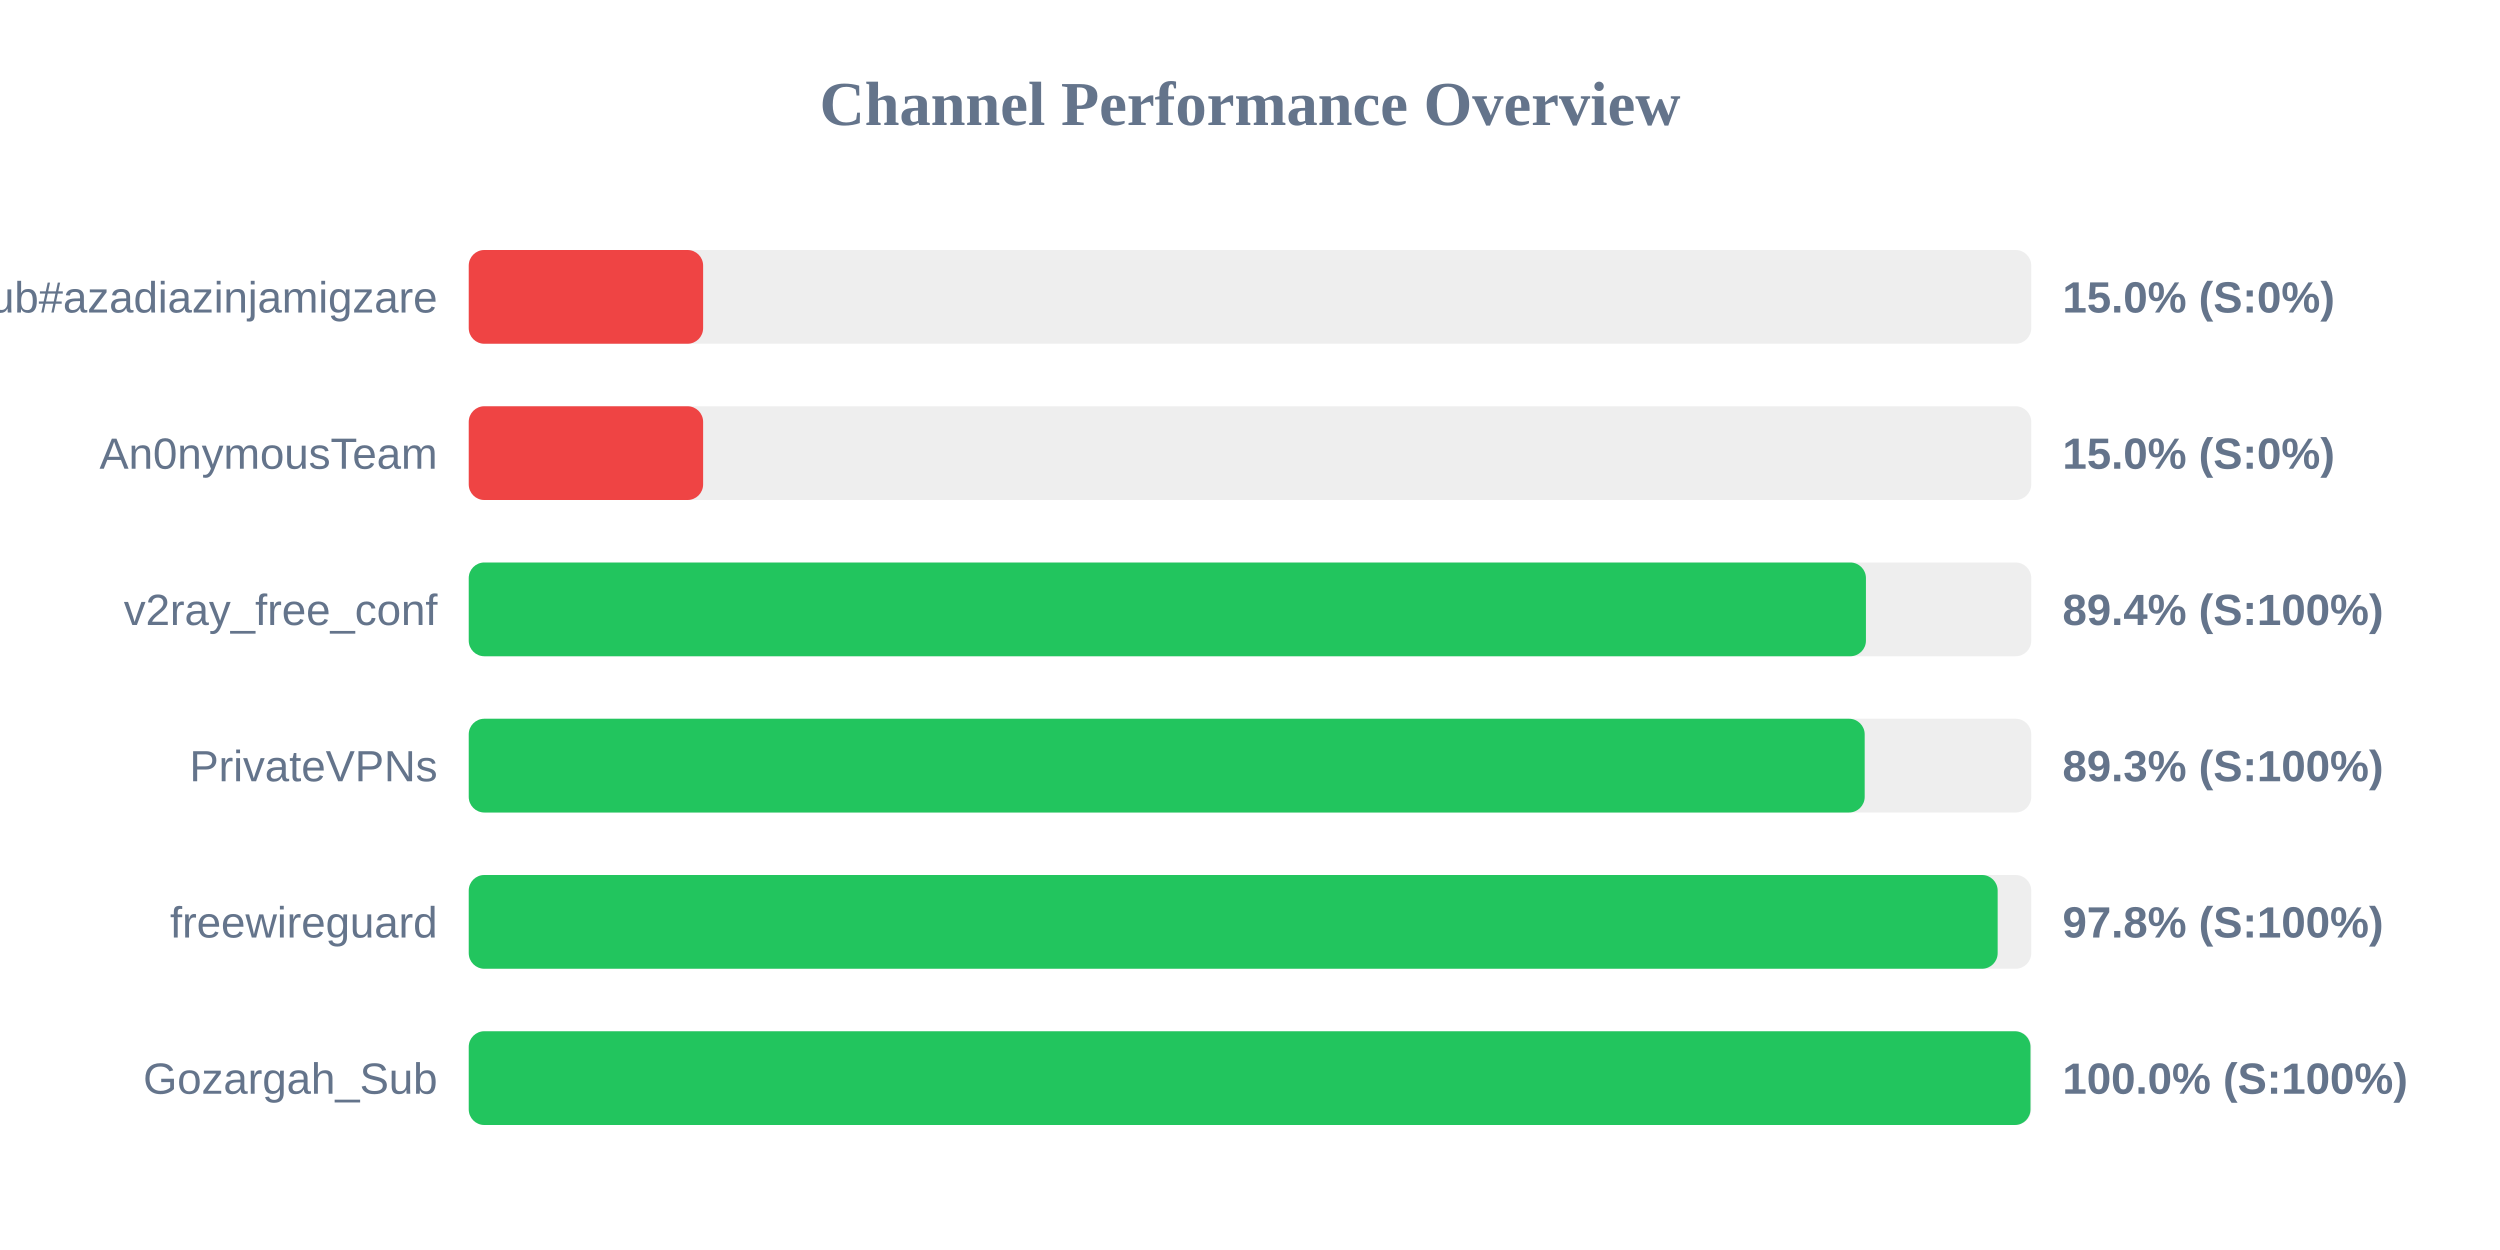
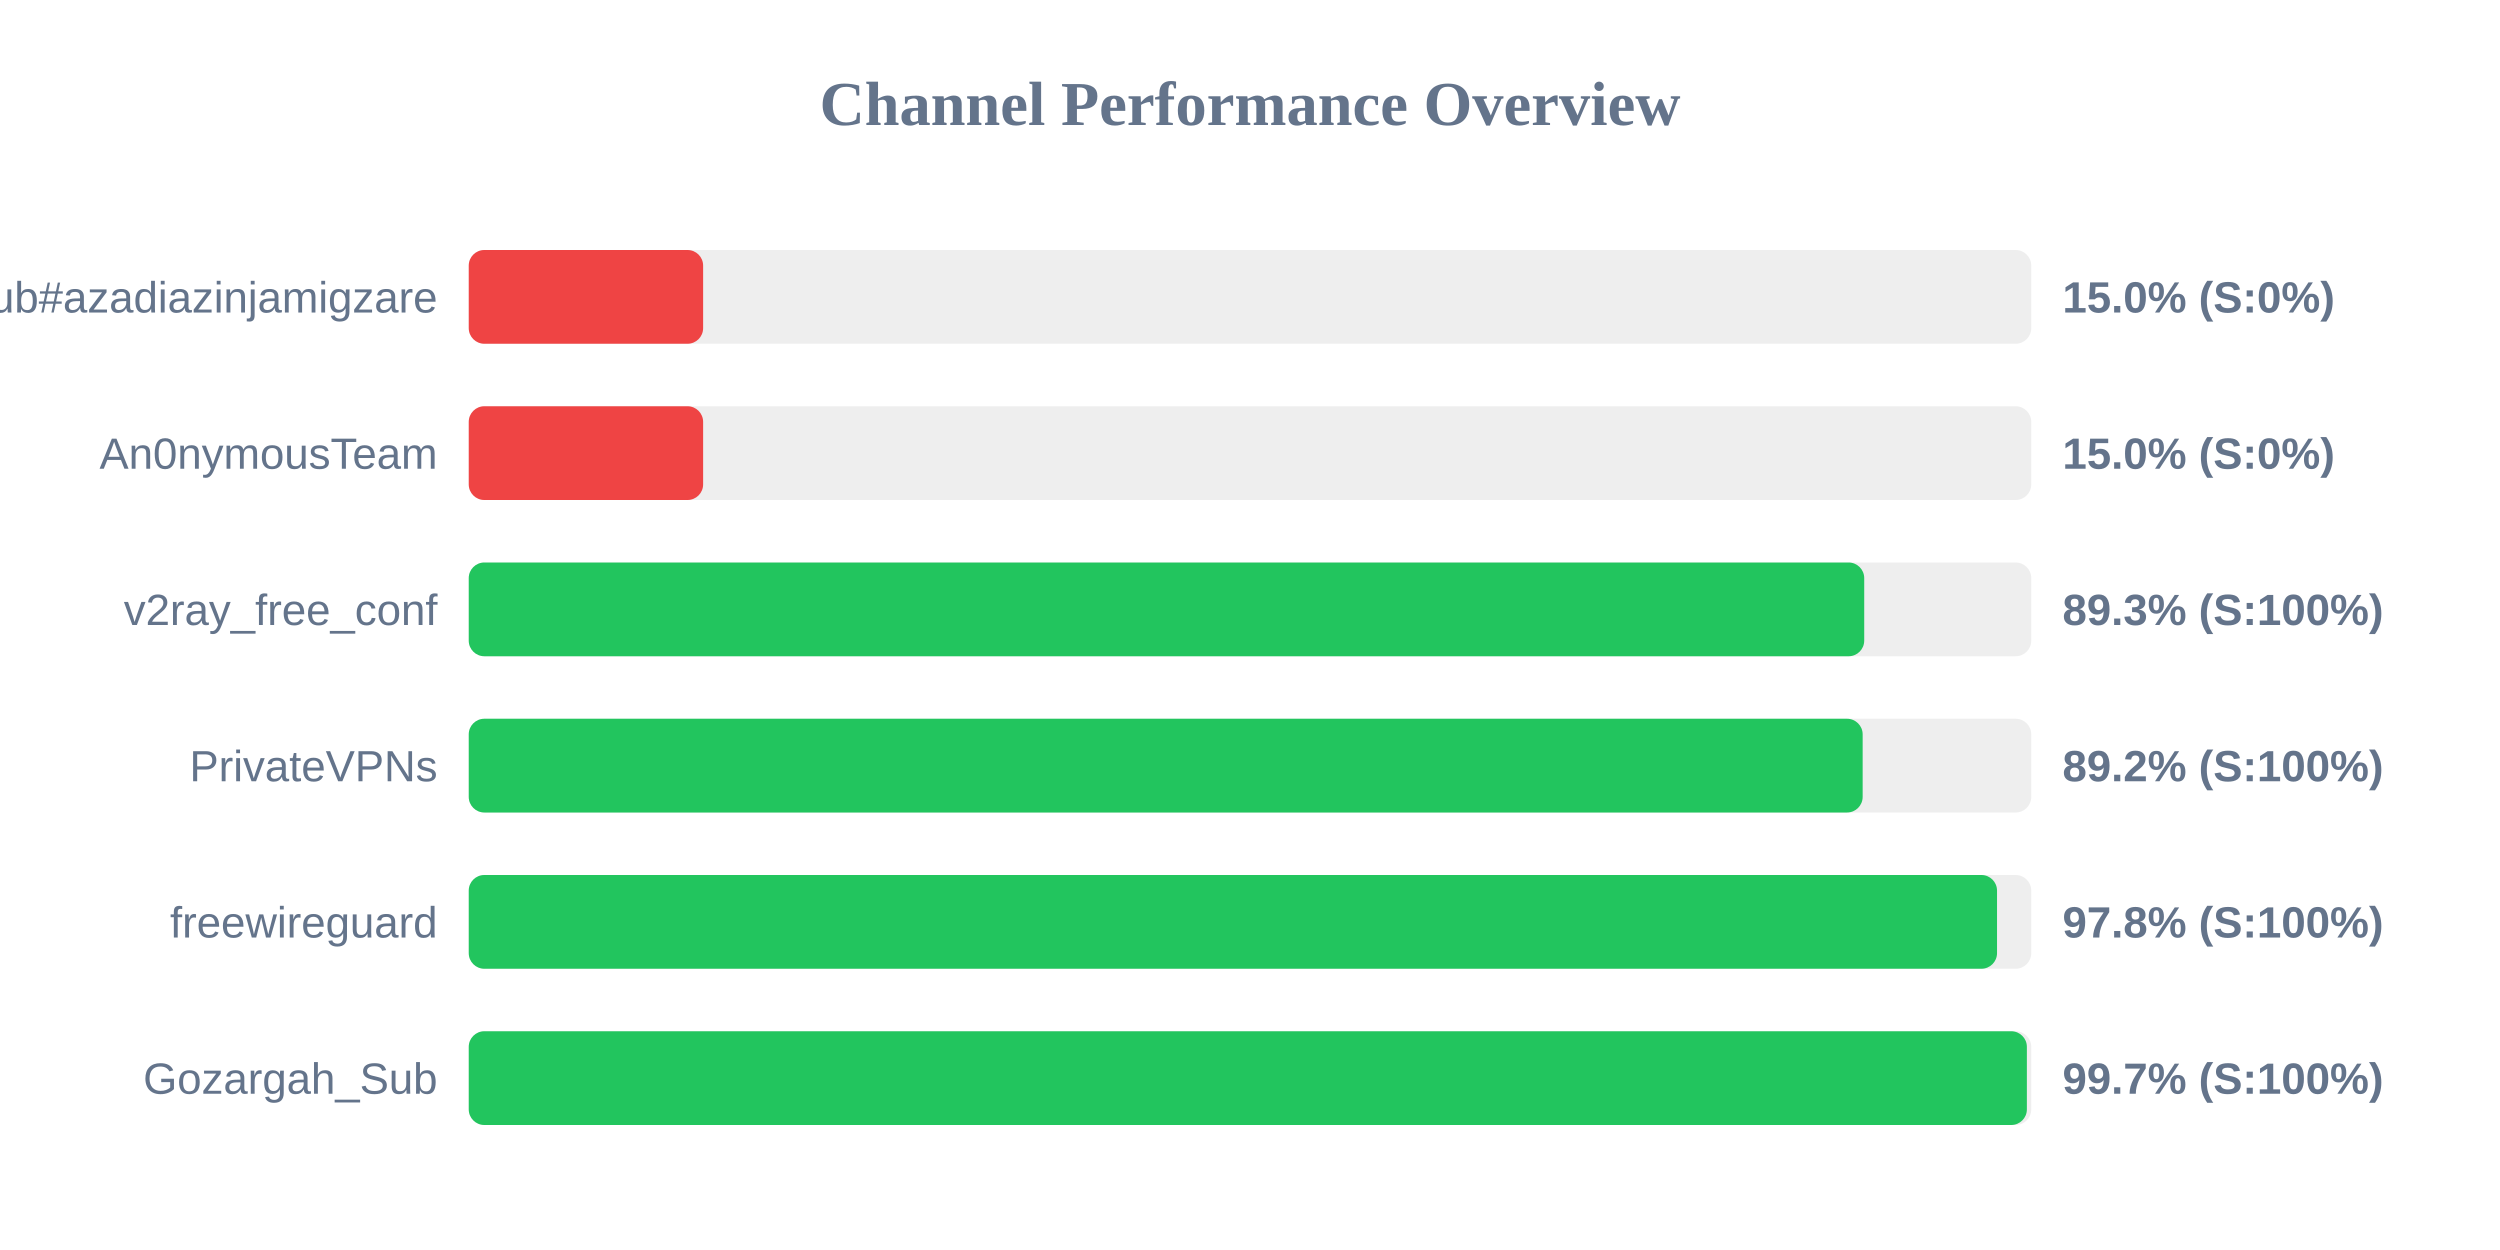
<svg xmlns="http://www.w3.org/2000/svg" width="800" height="400" version="1.1">
  <style>
        .row { font: 14px Arial; fill: #64748b; }
        .score { font: bold 14px Arial; fill: #64748b; }
    </style>
  <text x="400" y="40" text-anchor="middle" font-size="20px" font-weight="bold" fill="#64748b">Channel Performance Overview</text>
  <rect x="150" y="80" width="500" height="30" fill="#eee" rx="5" />
  <rect x="150" y="80" width="75.0" height="30" fill="#ef4444" rx="5" />
  <text x="140" y="100" text-anchor="end" class="row">Sub#azadiazinjamigzare</text>
  <text x="660" y="100" text-anchor="start" class="score">15.0% (S:0%)</text>
  <rect x="150" y="130" width="500" height="30" fill="#eee" rx="5" />
  <rect x="150" y="130" width="75.0" height="30" fill="#ef4444" rx="5" />
  <text x="140" y="150" text-anchor="end" class="row">An0nymousTeam</text>
  <text x="660" y="150" text-anchor="start" class="score">15.0% (S:0%)</text>
  <rect x="150" y="180" width="500" height="30" fill="#eee" rx="5" />
-   <rect x="150" y="180" width="447.1" height="30" fill="#22c55e" rx="5" />
+   <rect x="150" y="180" width="446.55" height="30" fill="#22c55e" rx="5" />
  <text x="140" y="200" text-anchor="end" class="row">v2ray_free_conf</text>
-   <text x="660" y="200" text-anchor="start" class="score">89.4% (S:100%)</text>
+   <text x="660" y="200" text-anchor="start" class="score">89.3% (S:100%)</text>
  <rect x="150" y="230" width="500" height="30" fill="#eee" rx="5" />
-   <rect x="150" y="230" width="446.7" height="30" fill="#22c55e" rx="5" />
+   <rect x="150" y="230" width="446.05" height="30" fill="#22c55e" rx="5" />
  <text x="140" y="250" text-anchor="end" class="row">PrivateVPNs</text>
-   <text x="660" y="250" text-anchor="start" class="score">89.3% (S:100%)</text>
+   <text x="660" y="250" text-anchor="start" class="score">89.2% (S:100%)</text>
  <rect x="150" y="280" width="500" height="30" fill="#eee" rx="5" />
-   <rect x="150" y="280" width="489.25" height="30" fill="#22c55e" rx="5" />
+   <rect x="150" y="280" width="489.05" height="30" fill="#22c55e" rx="5" />
  <text x="140" y="300" text-anchor="end" class="row">freewireguard</text>
  <text x="660" y="300" text-anchor="start" class="score">97.8% (S:100%)</text>
  <rect x="150" y="330" width="500" height="30" fill="#eee" rx="5" />
-   <rect x="150" y="330" width="499.75" height="30" fill="#22c55e" rx="5" />
+   <rect x="150" y="330" width="498.6" height="30" fill="#22c55e" rx="5" />
  <text x="140" y="350" text-anchor="end" class="row">Gozargah_Sub</text>
-   <text x="660" y="350" text-anchor="start" class="score">100.0% (S:100%)</text>
+   <text x="660" y="350" text-anchor="start" class="score">99.7% (S:100%)</text>
</svg>
